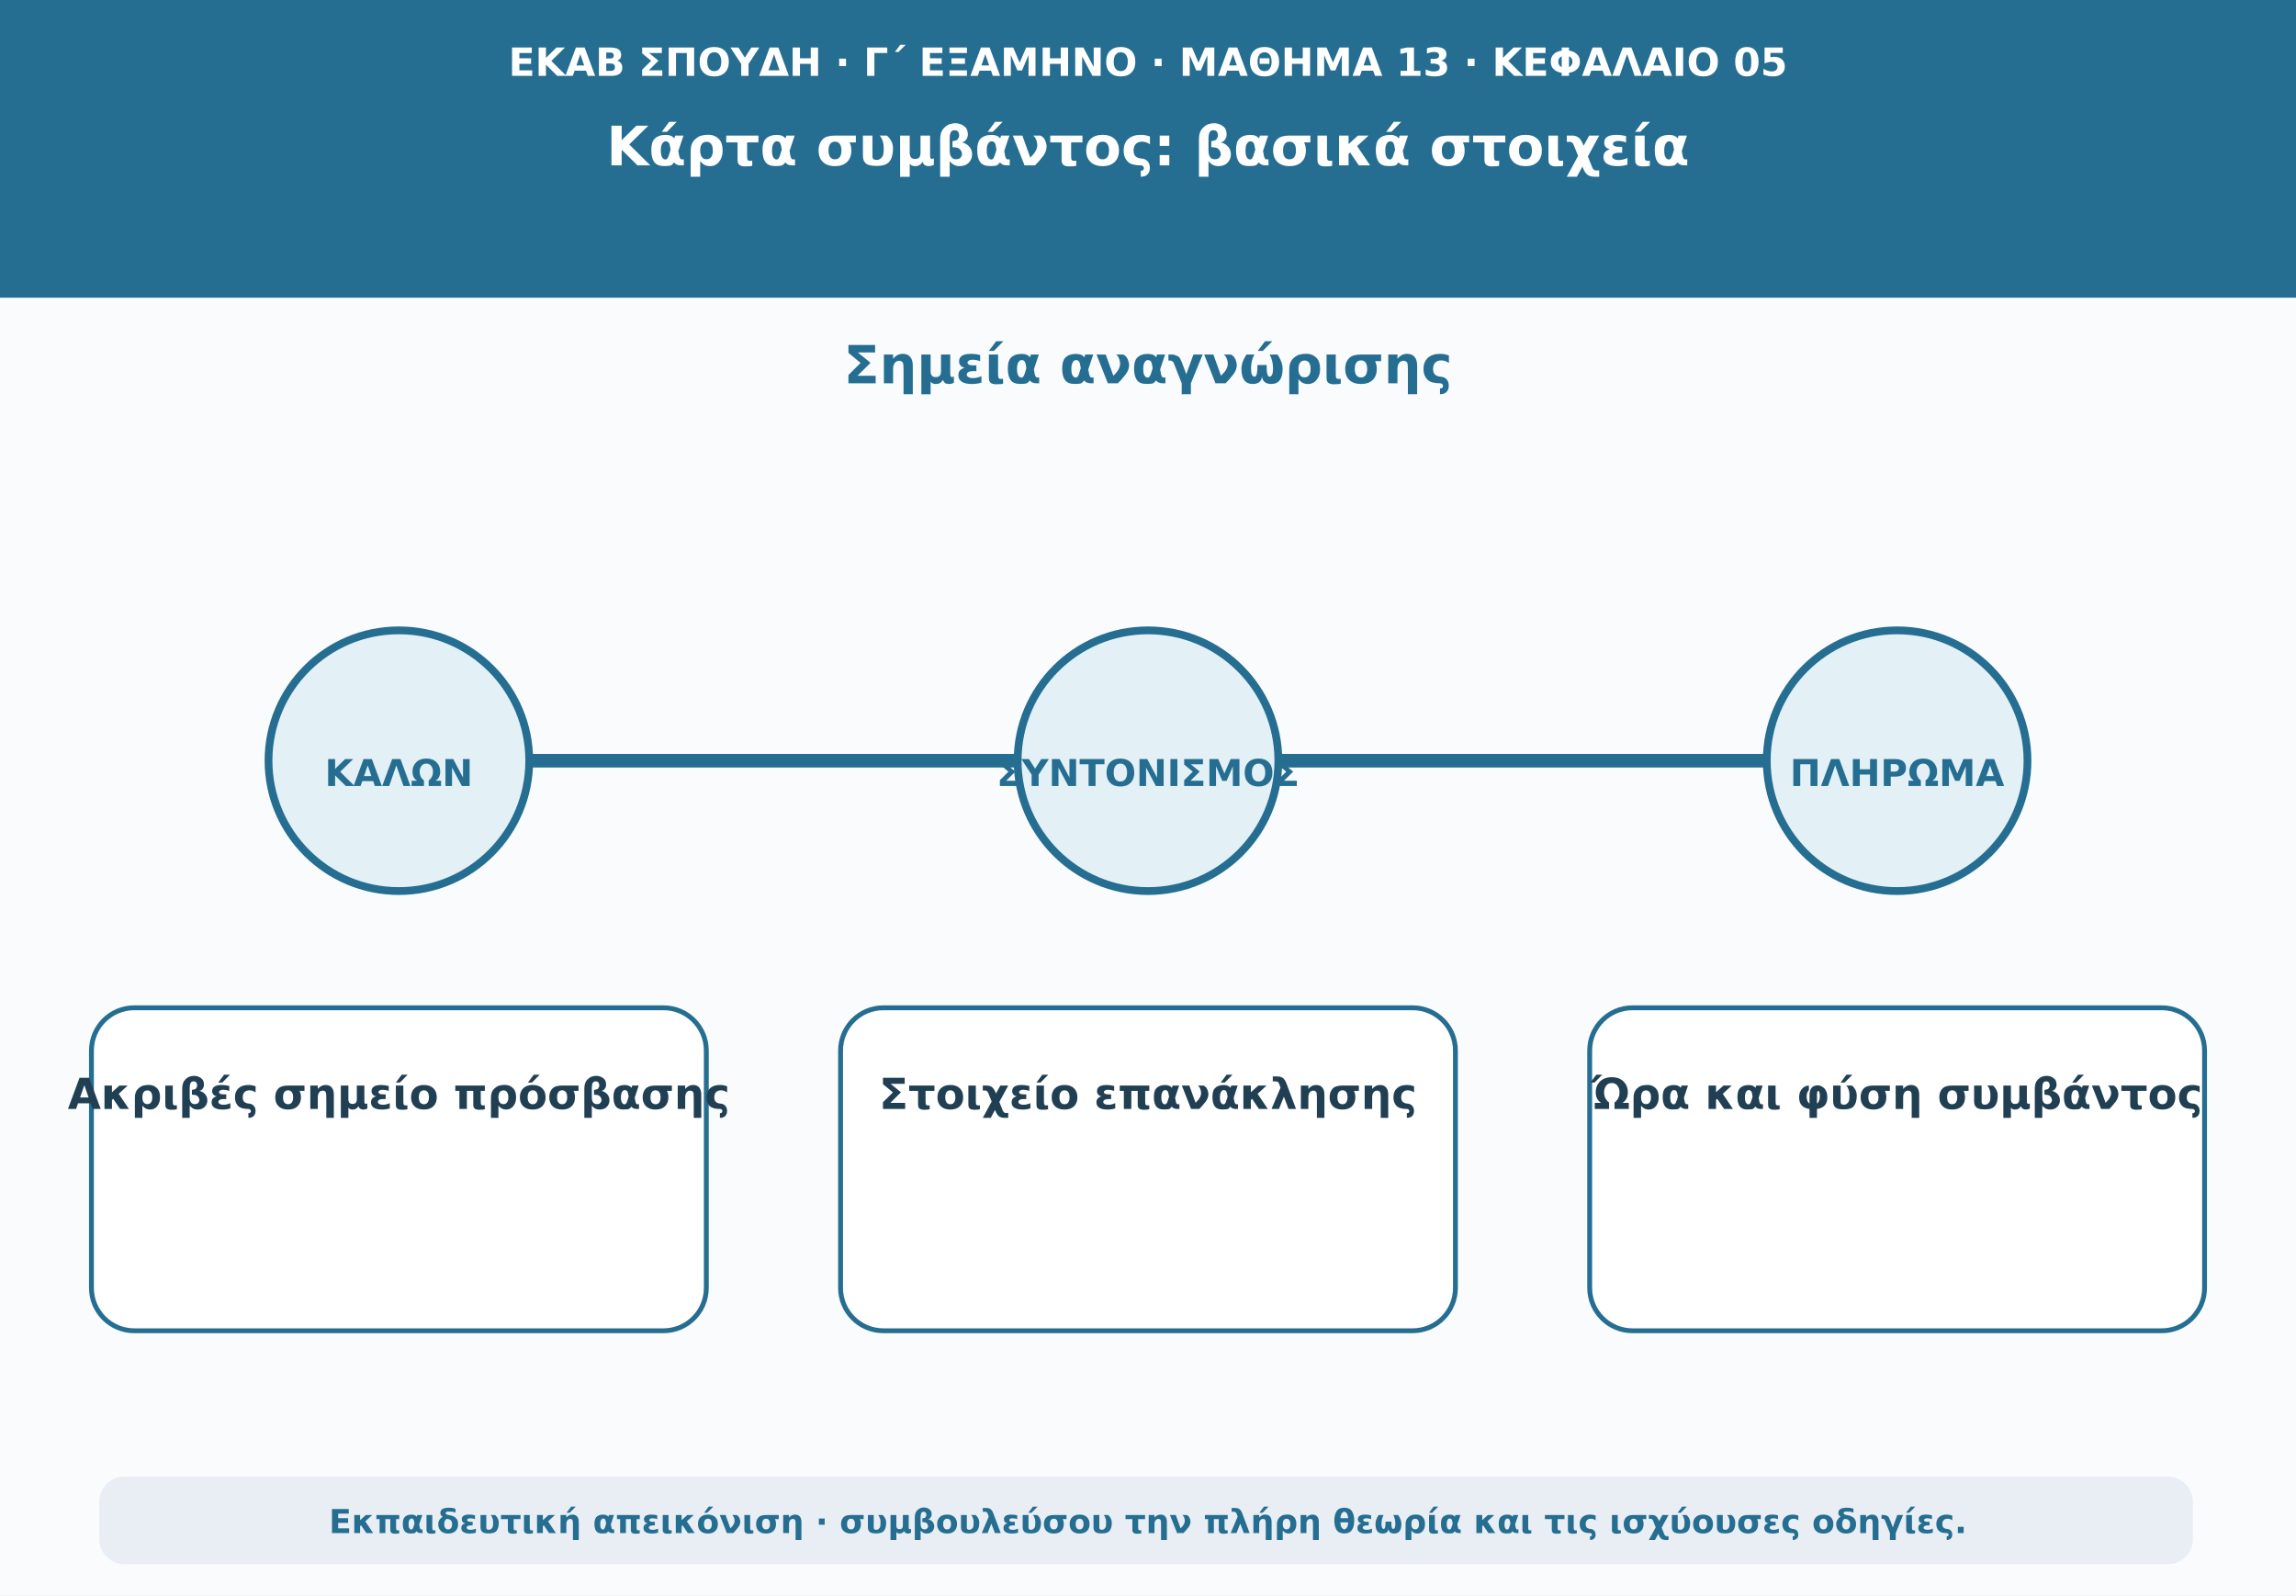
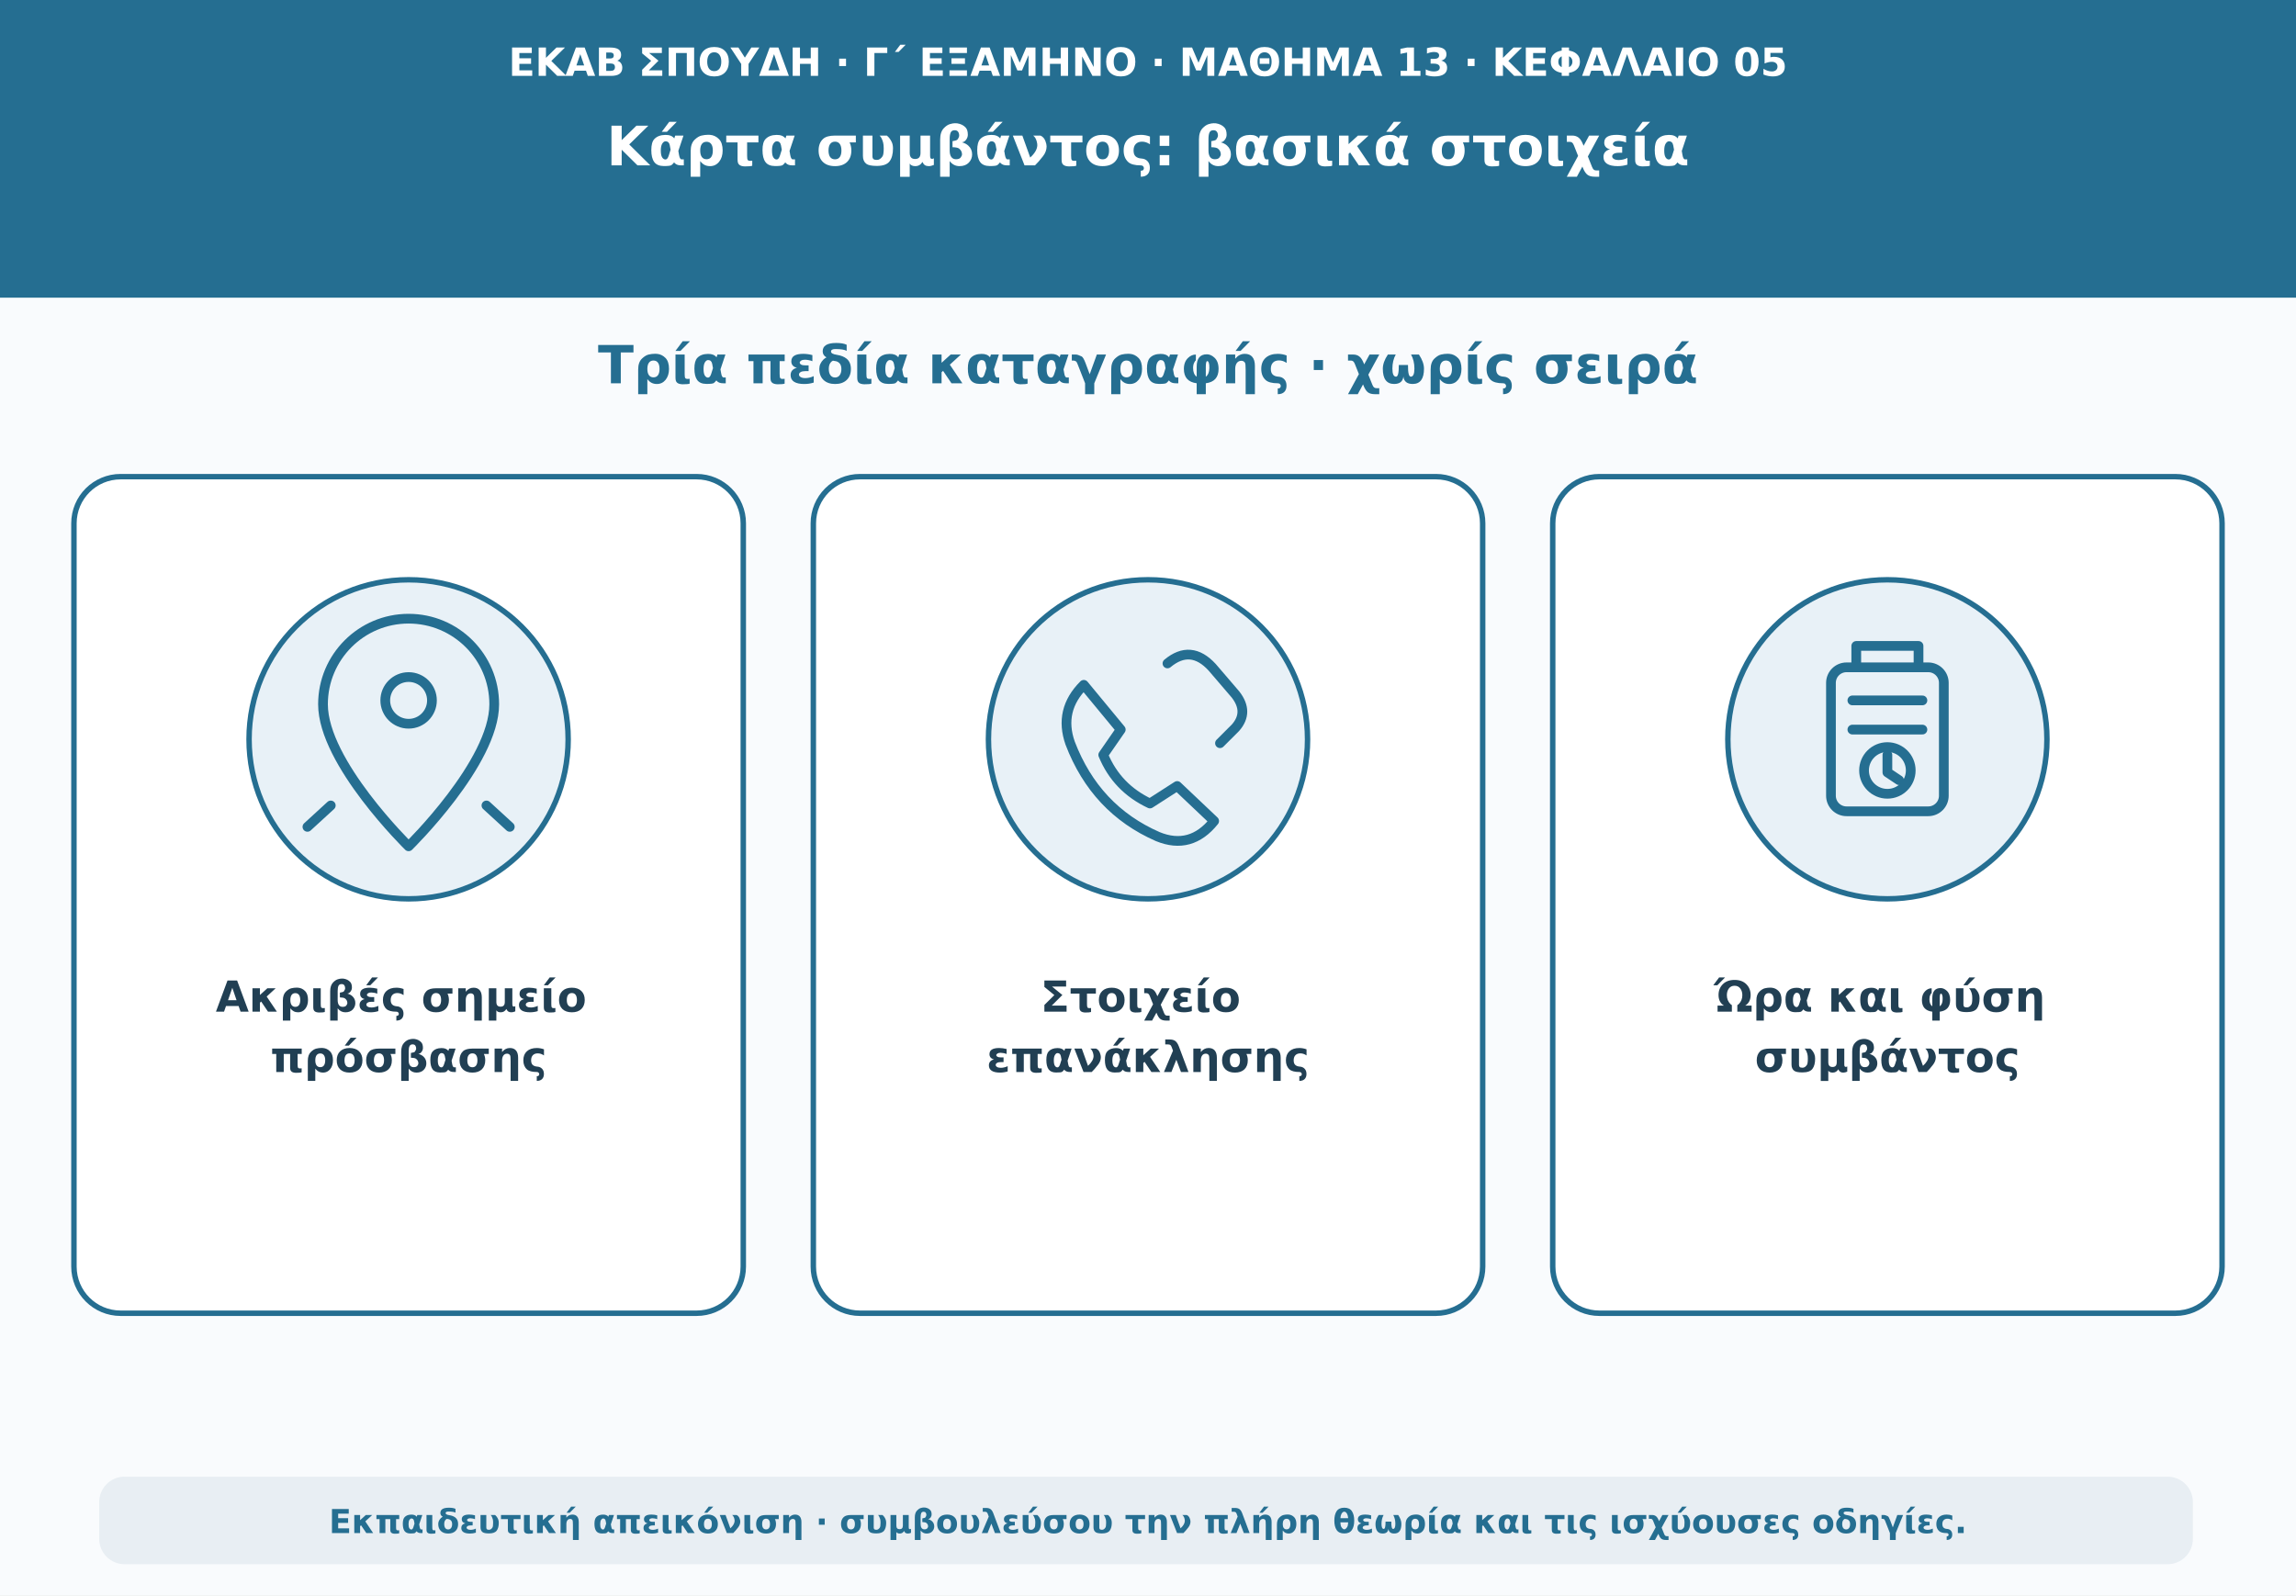
<svg xmlns="http://www.w3.org/2000/svg" viewBox="0 0 1180 820" role="img" aria-labelledby="t d">
  <rect width="1180" height="820" fill="#f9fbfd" />
  <path d="M0 0H1180V153H0Z" fill="#256e91" />
  <text x="590" y="39" text-anchor="middle" font-family="DejaVu Sans,Arial,sans-serif" font-size="20" font-weight="690" fill="#ffffff">ΕΚΑΒ ΣΠΟΥΔΗ · Γ΄ ΕΞΑΜΗΝΟ · ΜΑΘΗΜΑ 13 · ΚΕΦΑΛΑΙΟ 05</text>
  <text x="590" y="85" text-anchor="middle" font-family="DejaVu Sans,Arial,sans-serif" font-size="28" font-weight="760" fill="#ffffff">Κάρτα συμβάντος: βασικά στοιχεία</text>
-   <text x="590" y="197" text-anchor="middle" font-family="DejaVu Sans,Arial,sans-serif" font-size="27" font-weight="740" fill="#256e91">Σημεία αναγνώρισης</text>
-   <path d="M165 391H1023" stroke="#256e91" stroke-width="7" stroke-linecap="round" />
-   <circle cx="205" cy="391" r="67" fill="#e3f0f6" stroke="#256e91" stroke-width="4" />
-   <text x="205" y="404" text-anchor="middle" font-family="DejaVu Sans,Arial,sans-serif" font-size="19" font-weight="750" fill="#256e91">ΚΑΛΩΝ</text>
-   <rect x="47" y="518" width="316" height="166" rx="22" fill="#ffffff" stroke="#256e91" stroke-width="2.5" />
-   <text x="205" y="570" text-anchor="middle" font-family="DejaVu Sans,Arial,sans-serif" font-size="22" font-weight="650" fill="#213f53">Ακριβές σημείο πρόσβασης</text>
-   <circle cx="590" cy="391" r="67" fill="#e3f0f6" stroke="#256e91" stroke-width="4" />
-   <text x="590" y="404" text-anchor="middle" font-family="DejaVu Sans,Arial,sans-serif" font-size="19" font-weight="750" fill="#256e91">ΣΥΝΤΟΝΙΣΜΟΣ</text>
-   <rect x="432" y="518" width="316" height="166" rx="22" fill="#ffffff" stroke="#256e91" stroke-width="2.5" />
-   <text x="590" y="570" text-anchor="middle" font-family="DejaVu Sans,Arial,sans-serif" font-size="22" font-weight="650" fill="#213f53">Στοιχείο επανάκλησης</text>
-   <circle cx="975" cy="391" r="67" fill="#e3f0f6" stroke="#256e91" stroke-width="4" />
-   <text x="975" y="404" text-anchor="middle" font-family="DejaVu Sans,Arial,sans-serif" font-size="19" font-weight="750" fill="#256e91">ΠΛΗΡΩΜΑ</text>
-   <rect x="817" y="518" width="316" height="166" rx="22" fill="#ffffff" stroke="#256e91" stroke-width="2.5" />
-   <text x="975" y="570" text-anchor="middle" font-family="DejaVu Sans,Arial,sans-serif" font-size="22" font-weight="650" fill="#213f53">Ώρα και φύση συμβάντος</text>
+   <text x="590" y="197" text-anchor="middle" font-family="DejaVu Sans,Arial,sans-serif" font-size="27" font-weight="740" fill="#256e91">Τρία πεδία καταγραφής · χωρίς σειρά</text>
+   <g fill="#ffffff" stroke="#256e91" stroke-width="2.8">
+     <rect x="38" y="245" width="344" height="430" rx="24" />
+     <rect x="418" y="245" width="344" height="430" rx="24" />
+     <rect x="798" y="245" width="344" height="430" rx="24" />
+   </g>
+   <g fill="#e8f1f7" stroke="#256e91" stroke-width="2.8">
+     <circle cx="210" cy="380" r="82" />
+     <circle cx="590" cy="380" r="82" />
+     <circle cx="970" cy="380" r="82" />
+   </g>
+   <g fill="none" stroke="#256e91" stroke-width="5" stroke-linecap="round" stroke-linejoin="round">
+     <path d="M210 435s-44-43-44-73a44 44 0 1 1 88 0c0 30-44 73-44 73Z" />
+     <circle cx="210" cy="360" r="12" />
+     <path d="M170 414l-12 11m92-11 12 11" />
+     <path d="M557 352q-13 13-7 30 13 34 45 48 17 7 29-8l-19-18-14 9q-17-8-24-25l9-13Z" />
+     <path d="M600 341q12-10 23 2l12 14q7 9 0 17l-8 8" />
+     <rect x="941" y="343" width="58" height="74" rx="8" />
+     <path d="M954 343v-11h32v11M952 360h36M952 375h36" />
+     <circle cx="970" cy="396" r="12" />
+     <path d="M970 388v9l6 4" />
+   </g>
+   <g text-anchor="middle" font-family="DejaVu Sans,Arial,sans-serif" fill="#213f53" font-size="22" font-weight="700">
+     <text x="210" y="520">
+       <tspan x="210">Ακριβές σημείο</tspan>
+       <tspan x="210" dy="31">πρόσβασης</tspan>
+     </text>
+     <text x="590" y="520">
+       <tspan x="590">Στοιχείο</tspan>
+       <tspan x="590" dy="31">επανάκλησης</tspan>
+     </text>
+     <text x="970" y="520">
+       <tspan x="970">Ώρα και φύση</tspan>
+       <tspan x="970" dy="31">συμβάντος</tspan>
+     </text>
+   </g>
  <rect x="51" y="759" width="1076" height="45" rx="13" fill="#e8eef3" />
  <text x="590" y="788" text-anchor="middle" font-family="DejaVu Sans,Arial,sans-serif" font-size="17" font-weight="610" fill="#256e91">Εκπαιδευτική απεικόνιση · συμβουλεύσου την πλήρη θεωρία και τις ισχύουσες οδηγίες.</text>
</svg>
